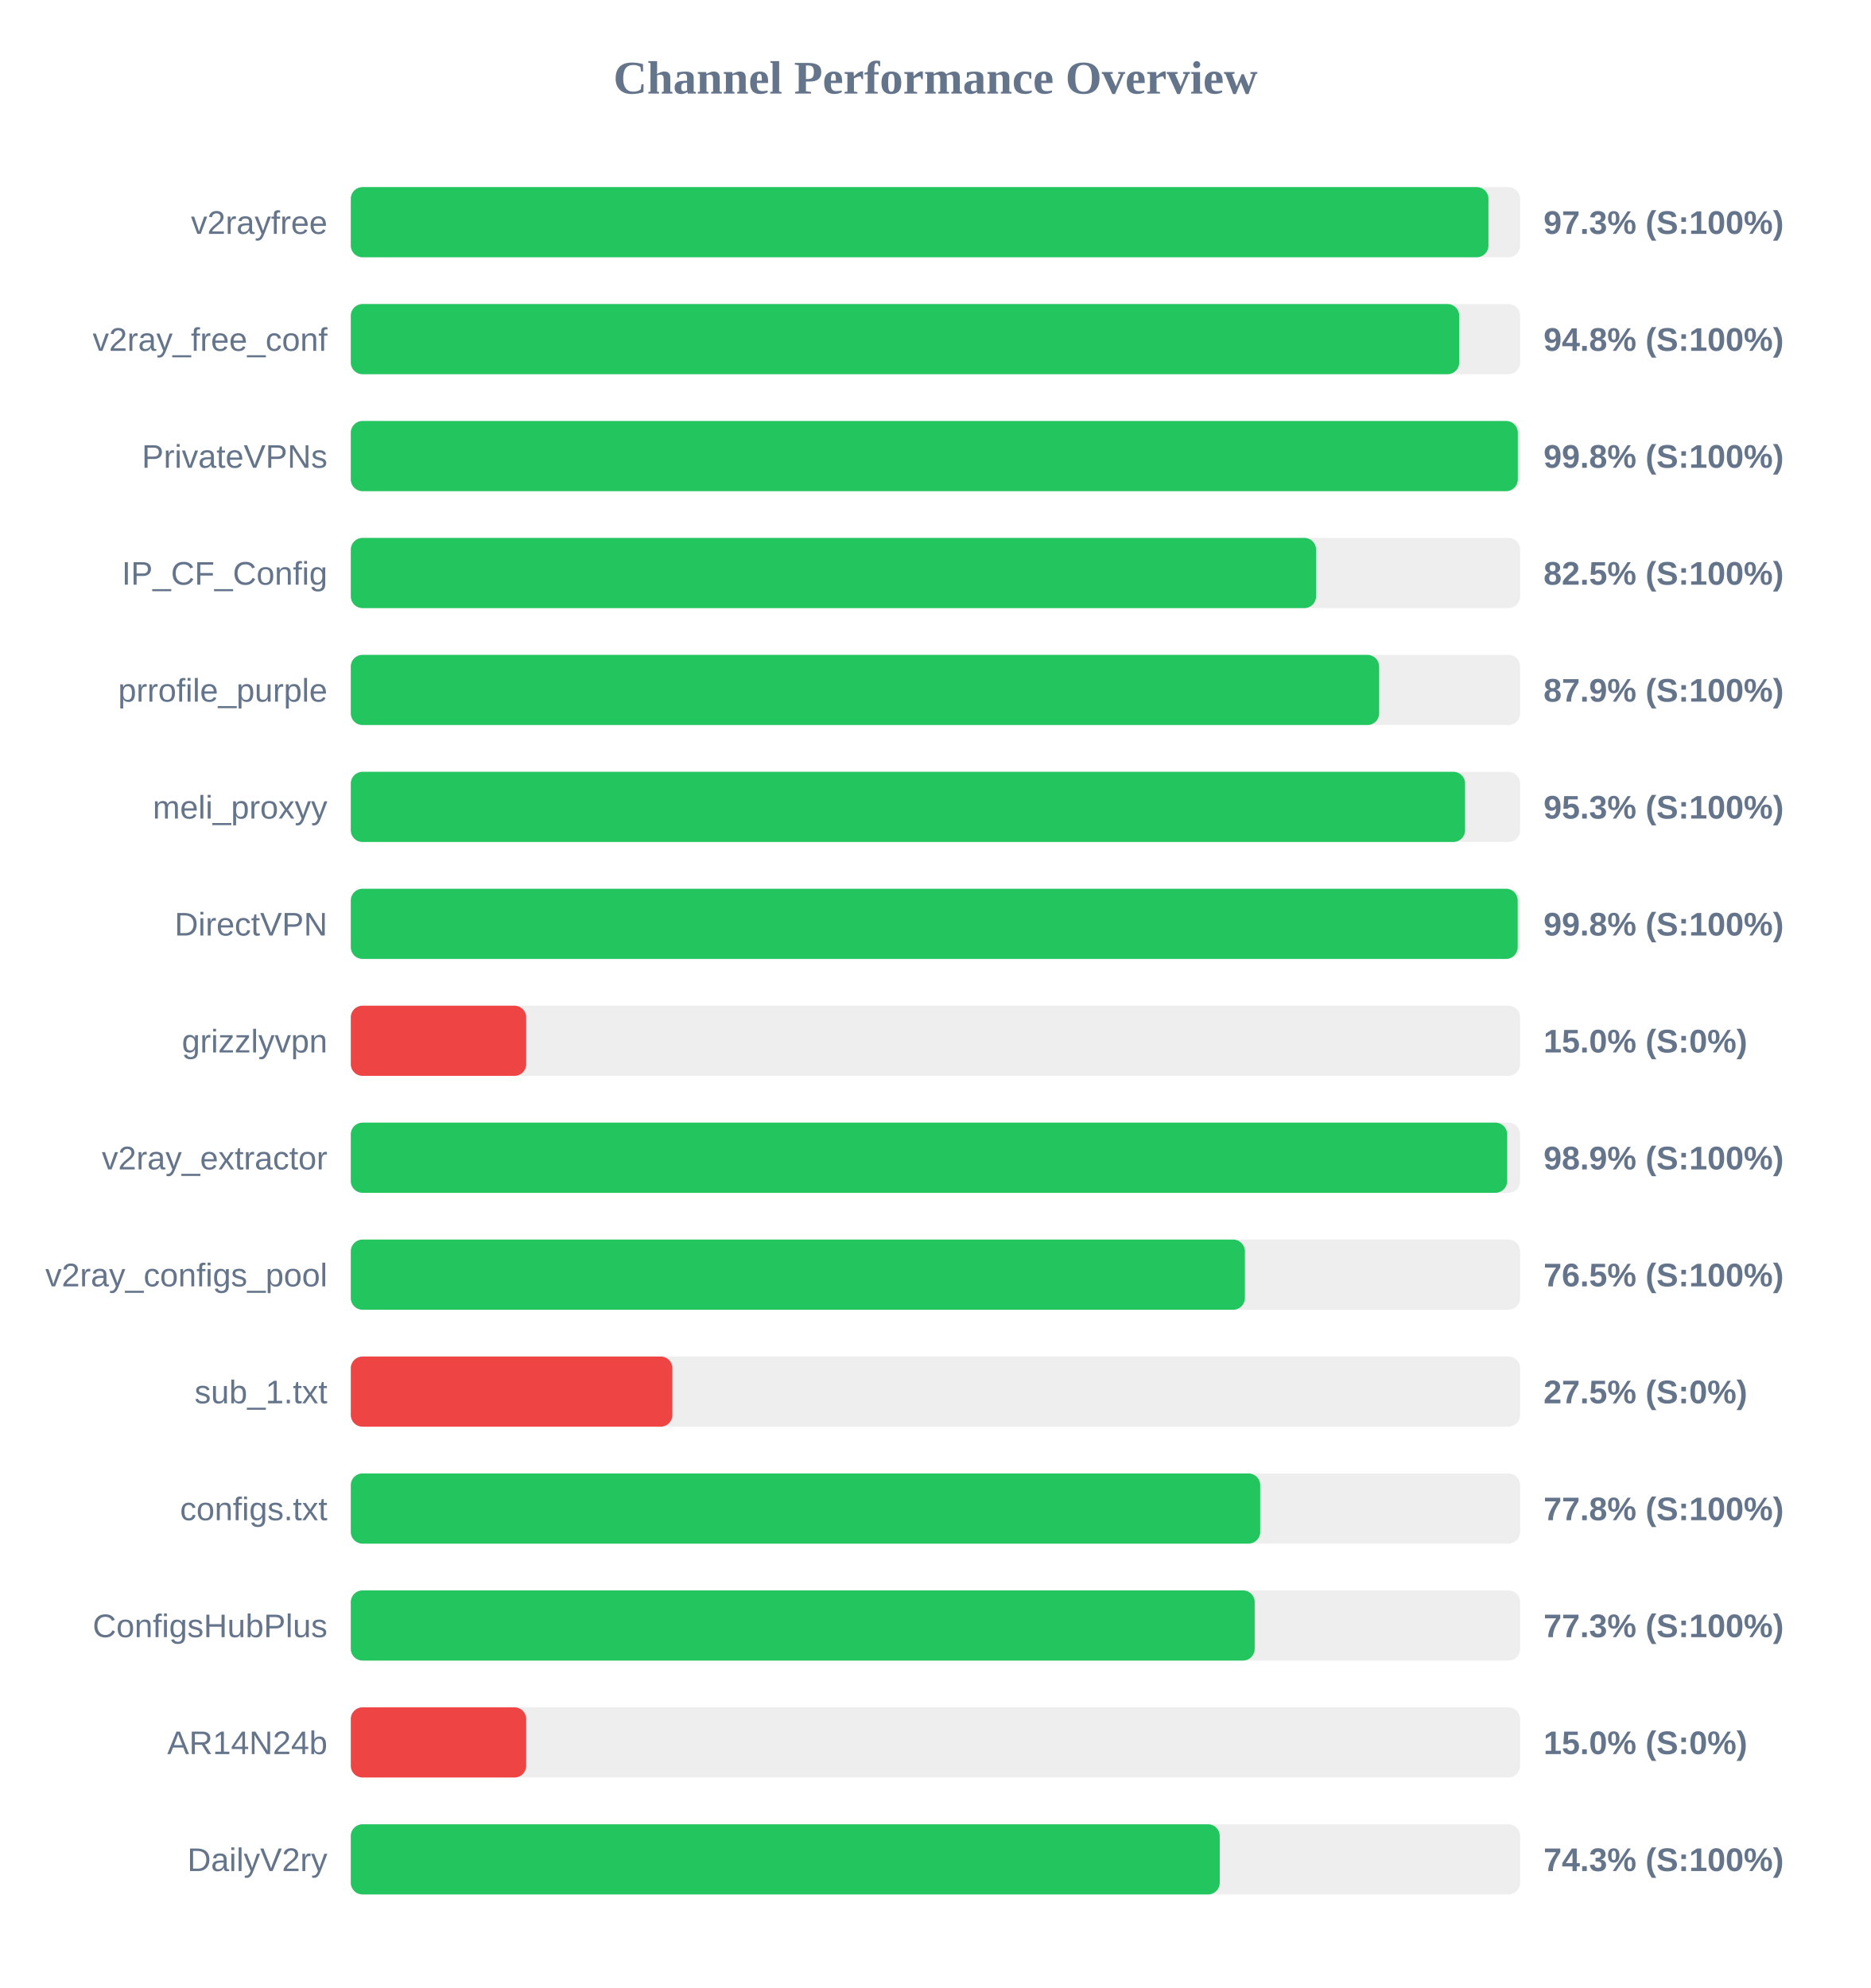
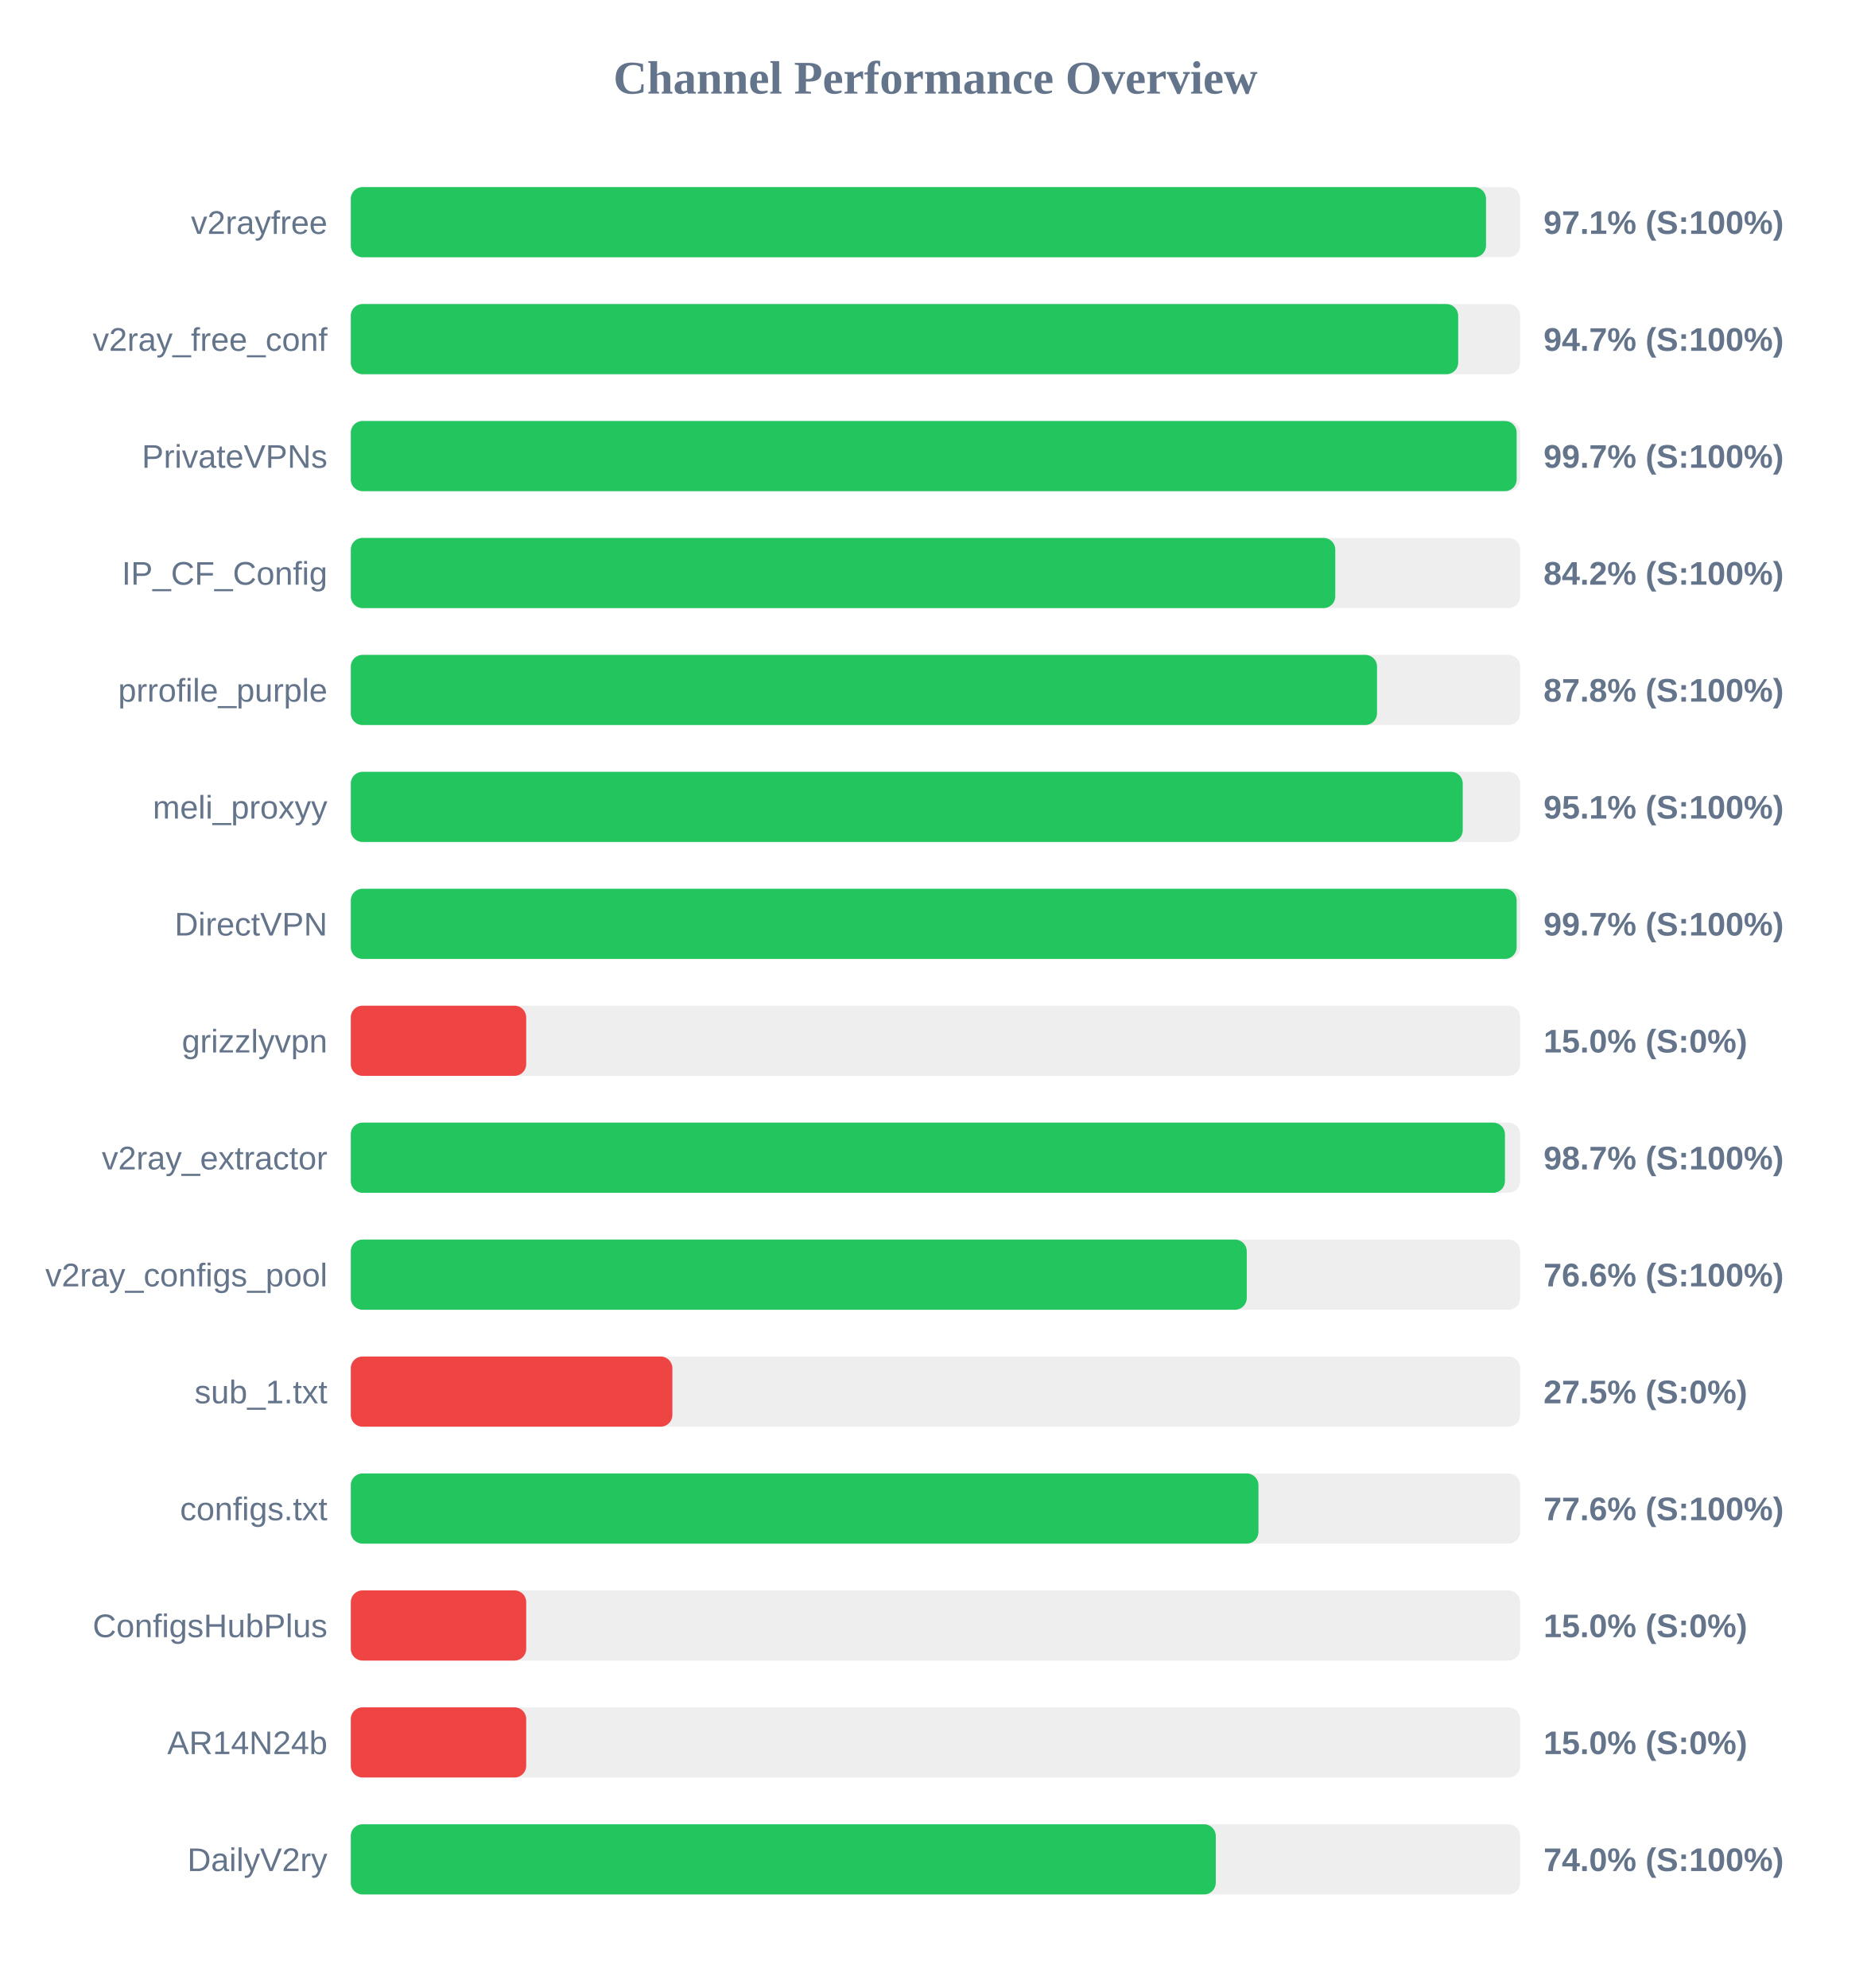
<svg xmlns="http://www.w3.org/2000/svg" width="800" height="850" version="1.1">
  <style>
        .row { font: 14px Arial; fill: #64748b; }
        .score { font: bold 14px Arial; fill: #64748b; }
    </style>
  <text x="400" y="40" text-anchor="middle" font-size="20px" font-weight="bold" fill="#64748b">Channel Performance Overview</text>
  <rect x="150" y="80" width="500" height="30" fill="#eee" rx="5" />
-   <rect x="150" y="80" width="486.45" height="30" fill="#22c55e" rx="5" />
+   <rect x="150" y="80" width="485.4" height="30" fill="#22c55e" rx="5" />
  <text x="140" y="100" text-anchor="end" class="row">v2rayfree</text>
-   <text x="660" y="100" text-anchor="start" class="score">97.3% (S:100%)</text>
+   <text x="660" y="100" text-anchor="start" class="score">97.1% (S:100%)</text>
  <rect x="150" y="130" width="500" height="30" fill="#eee" rx="5" />
-   <rect x="150" y="130" width="473.95" height="30" fill="#22c55e" rx="5" />
+   <rect x="150" y="130" width="473.5" height="30" fill="#22c55e" rx="5" />
  <text x="140" y="150" text-anchor="end" class="row">v2ray_free_conf</text>
-   <text x="660" y="150" text-anchor="start" class="score">94.8% (S:100%)</text>
+   <text x="660" y="150" text-anchor="start" class="score">94.7% (S:100%)</text>
  <rect x="150" y="180" width="500" height="30" fill="#eee" rx="5" />
-   <rect x="150" y="180" width="499.0" height="30" fill="#22c55e" rx="5" />
+   <rect x="150" y="180" width="498.5" height="30" fill="#22c55e" rx="5" />
  <text x="140" y="200" text-anchor="end" class="row">PrivateVPNs</text>
-   <text x="660" y="200" text-anchor="start" class="score">99.8% (S:100%)</text>
+   <text x="660" y="200" text-anchor="start" class="score">99.7% (S:100%)</text>
  <rect x="150" y="230" width="500" height="30" fill="#eee" rx="5" />
-   <rect x="150" y="230" width="412.75" height="30" fill="#22c55e" rx="5" />
+   <rect x="150" y="230" width="420.95" height="30" fill="#22c55e" rx="5" />
  <text x="140" y="250" text-anchor="end" class="row">IP_CF_Config</text>
-   <text x="660" y="250" text-anchor="start" class="score">82.5% (S:100%)</text>
+   <text x="660" y="250" text-anchor="start" class="score">84.2% (S:100%)</text>
  <rect x="150" y="280" width="500" height="30" fill="#eee" rx="5" />
-   <rect x="150" y="280" width="439.7" height="30" fill="#22c55e" rx="5" />
+   <rect x="150" y="280" width="438.8" height="30" fill="#22c55e" rx="5" />
  <text x="140" y="300" text-anchor="end" class="row">prrofile_purple</text>
-   <text x="660" y="300" text-anchor="start" class="score">87.9% (S:100%)</text>
+   <text x="660" y="300" text-anchor="start" class="score">87.8% (S:100%)</text>
  <rect x="150" y="330" width="500" height="30" fill="#eee" rx="5" />
-   <rect x="150" y="330" width="476.45" height="30" fill="#22c55e" rx="5" />
+   <rect x="150" y="330" width="475.45" height="30" fill="#22c55e" rx="5" />
  <text x="140" y="350" text-anchor="end" class="row">meli_proxyy</text>
-   <text x="660" y="350" text-anchor="start" class="score">95.3% (S:100%)</text>
+   <text x="660" y="350" text-anchor="start" class="score">95.1% (S:100%)</text>
  <rect x="150" y="380" width="500" height="30" fill="#eee" rx="5" />
-   <rect x="150" y="380" width="498.95" height="30" fill="#22c55e" rx="5" />
+   <rect x="150" y="380" width="498.5" height="30" fill="#22c55e" rx="5" />
  <text x="140" y="400" text-anchor="end" class="row">DirectVPN</text>
-   <text x="660" y="400" text-anchor="start" class="score">99.8% (S:100%)</text>
+   <text x="660" y="400" text-anchor="start" class="score">99.7% (S:100%)</text>
  <rect x="150" y="430" width="500" height="30" fill="#eee" rx="5" />
  <rect x="150" y="430" width="75.0" height="30" fill="#ef4444" rx="5" />
  <text x="140" y="450" text-anchor="end" class="row">grizzlyvpn</text>
  <text x="660" y="450" text-anchor="start" class="score">15.0% (S:0%)</text>
  <rect x="150" y="480" width="500" height="30" fill="#eee" rx="5" />
-   <rect x="150" y="480" width="494.45" height="30" fill="#22c55e" rx="5" />
+   <rect x="150" y="480" width="493.5" height="30" fill="#22c55e" rx="5" />
  <text x="140" y="500" text-anchor="end" class="row">v2ray_extractor</text>
-   <text x="660" y="500" text-anchor="start" class="score">98.9% (S:100%)</text>
+   <text x="660" y="500" text-anchor="start" class="score">98.7% (S:100%)</text>
  <rect x="150" y="530" width="500" height="30" fill="#eee" rx="5" />
-   <rect x="150" y="530" width="382.3" height="30" fill="#22c55e" rx="5" />
+   <rect x="150" y="530" width="383.1" height="30" fill="#22c55e" rx="5" />
  <text x="140" y="550" text-anchor="end" class="row">v2ray_configs_pool</text>
-   <text x="660" y="550" text-anchor="start" class="score">76.5% (S:100%)</text>
+   <text x="660" y="550" text-anchor="start" class="score">76.6% (S:100%)</text>
  <rect x="150" y="580" width="500" height="30" fill="#eee" rx="5" />
  <rect x="150" y="580" width="137.5" height="30" fill="#ef4444" rx="5" />
  <text x="140" y="600" text-anchor="end" class="row">sub_1.txt</text>
  <text x="660" y="600" text-anchor="start" class="score">27.5% (S:0%)</text>
  <rect x="150" y="630" width="500" height="30" fill="#eee" rx="5" />
-   <rect x="150" y="630" width="388.85" height="30" fill="#22c55e" rx="5" />
+   <rect x="150" y="630" width="388.1" height="30" fill="#22c55e" rx="5" />
  <text x="140" y="650" text-anchor="end" class="row">configs.txt</text>
-   <text x="660" y="650" text-anchor="start" class="score">77.8% (S:100%)</text>
+   <text x="660" y="650" text-anchor="start" class="score">77.6% (S:100%)</text>
  <rect x="150" y="680" width="500" height="30" fill="#eee" rx="5" />
-   <rect x="150" y="680" width="386.5" height="30" fill="#22c55e" rx="5" />
+   <rect x="150" y="680" width="75.0" height="30" fill="#ef4444" rx="5" />
  <text x="140" y="700" text-anchor="end" class="row">ConfigsHubPlus</text>
-   <text x="660" y="700" text-anchor="start" class="score">77.3% (S:100%)</text>
+   <text x="660" y="700" text-anchor="start" class="score">15.0% (S:0%)</text>
  <rect x="150" y="730" width="500" height="30" fill="#eee" rx="5" />
  <rect x="150" y="730" width="75.0" height="30" fill="#ef4444" rx="5" />
  <text x="140" y="750" text-anchor="end" class="row">AR14N24b</text>
  <text x="660" y="750" text-anchor="start" class="score">15.0% (S:0%)</text>
  <rect x="150" y="780" width="500" height="30" fill="#eee" rx="5" />
-   <rect x="150" y="780" width="371.55" height="30" fill="#22c55e" rx="5" />
+   <rect x="150" y="780" width="369.85" height="30" fill="#22c55e" rx="5" />
  <text x="140" y="800" text-anchor="end" class="row">DailyV2ry</text>
-   <text x="660" y="800" text-anchor="start" class="score">74.3% (S:100%)</text>
+   <text x="660" y="800" text-anchor="start" class="score">74.0% (S:100%)</text>
</svg>
